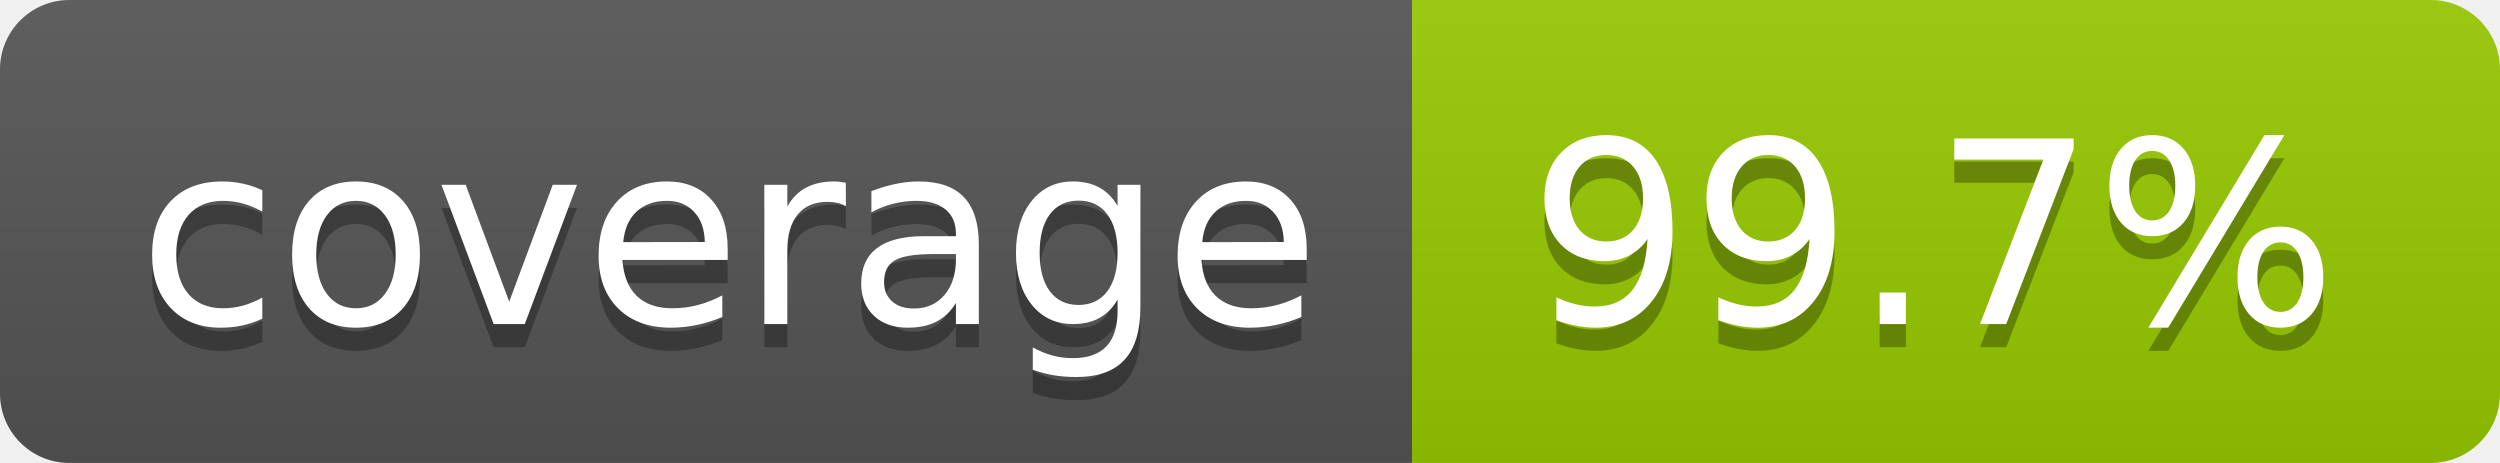
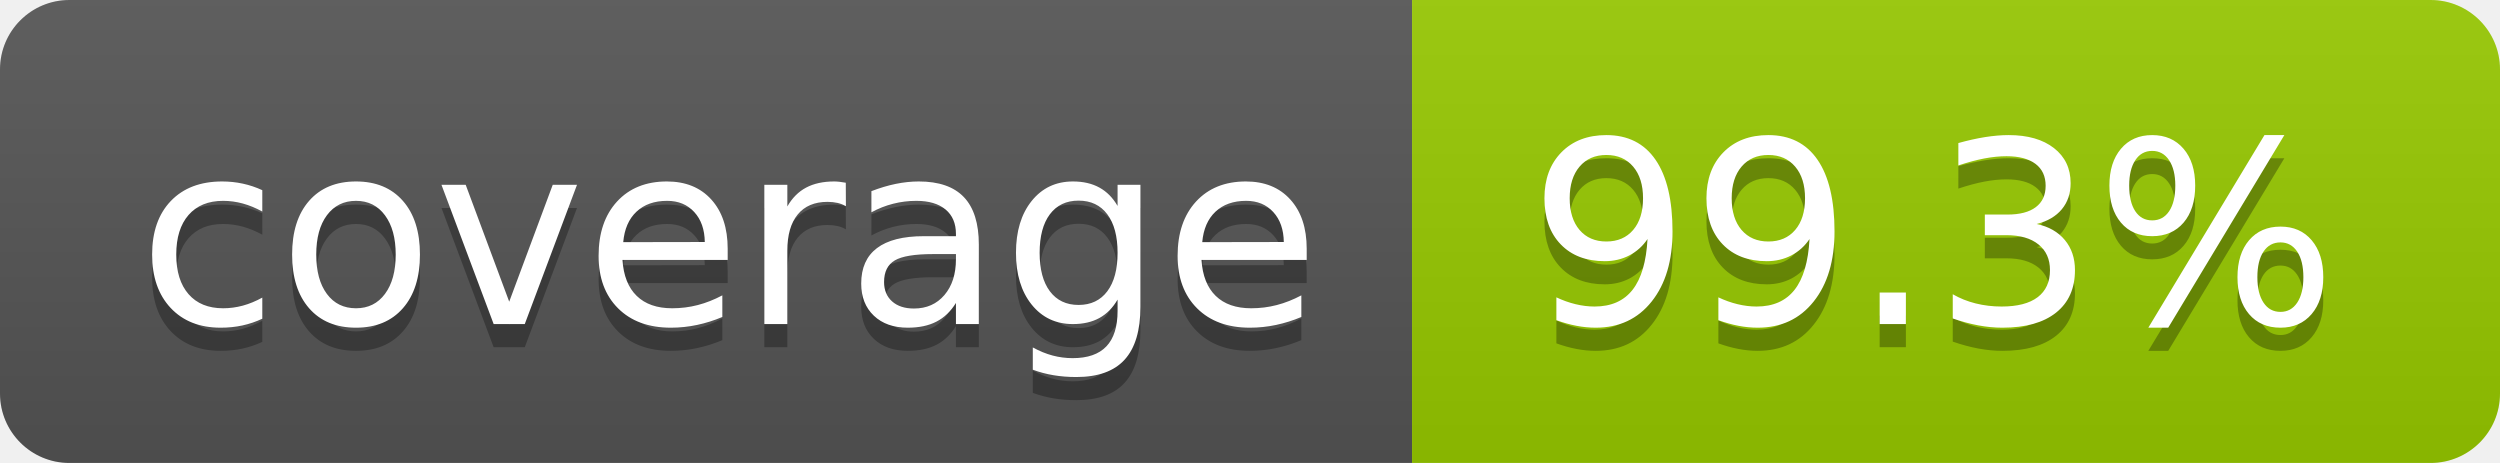
- <svg xmlns="http://www.w3.org/2000/svg" width="108" height="20" role="img" aria-label="coverage: 99.7%">
+ <svg xmlns="http://www.w3.org/2000/svg" width="108" height="20" role="img" aria-label="coverage: 99.3%">
  <linearGradient id="s" x2="0" y2="100%">
    <stop offset="0" stop-color="#bbb" stop-opacity=".1" />
    <stop offset="1" stop-opacity=".1" />
  </linearGradient>
  <clipPath id="r">
    <rect width="108" height="20" rx="3" fill="#fff" />
  </clipPath>
  <g clip-path="url(#r)">
    <rect width="61" height="20" fill="#555" />
    <rect x="61" width="47" height="20" fill="#97ca00" />
    <rect width="108" height="20" fill="url(#s)" />
  </g>
  <g fill="#fff" text-anchor="middle" font-family="Verdana,Geneva,DejaVu Sans,sans-serif" text-rendering="geometricPrecision" font-size="110">
    <text aria-hidden="true" x="315" y="150" fill="#010101" fill-opacity=".3" transform="scale(.1)" textLength="510">coverage</text>
    <text x="315" y="140" transform="scale(.1)" fill="#fff" textLength="510">coverage</text>
-     <text aria-hidden="true" x="835" y="150" fill="#010101" fill-opacity=".3" transform="scale(.1)" textLength="370">99.7%</text>
-     <text x="835" y="140" transform="scale(.1)" fill="#fff" textLength="370">99.7%</text>
+     <text aria-hidden="true" x="835" y="150" fill="#010101" fill-opacity=".3" transform="scale(.1)" textLength="370">99.3%</text>
+     <text x="835" y="140" transform="scale(.1)" fill="#fff" textLength="370">99.3%</text>
  </g>
</svg>
